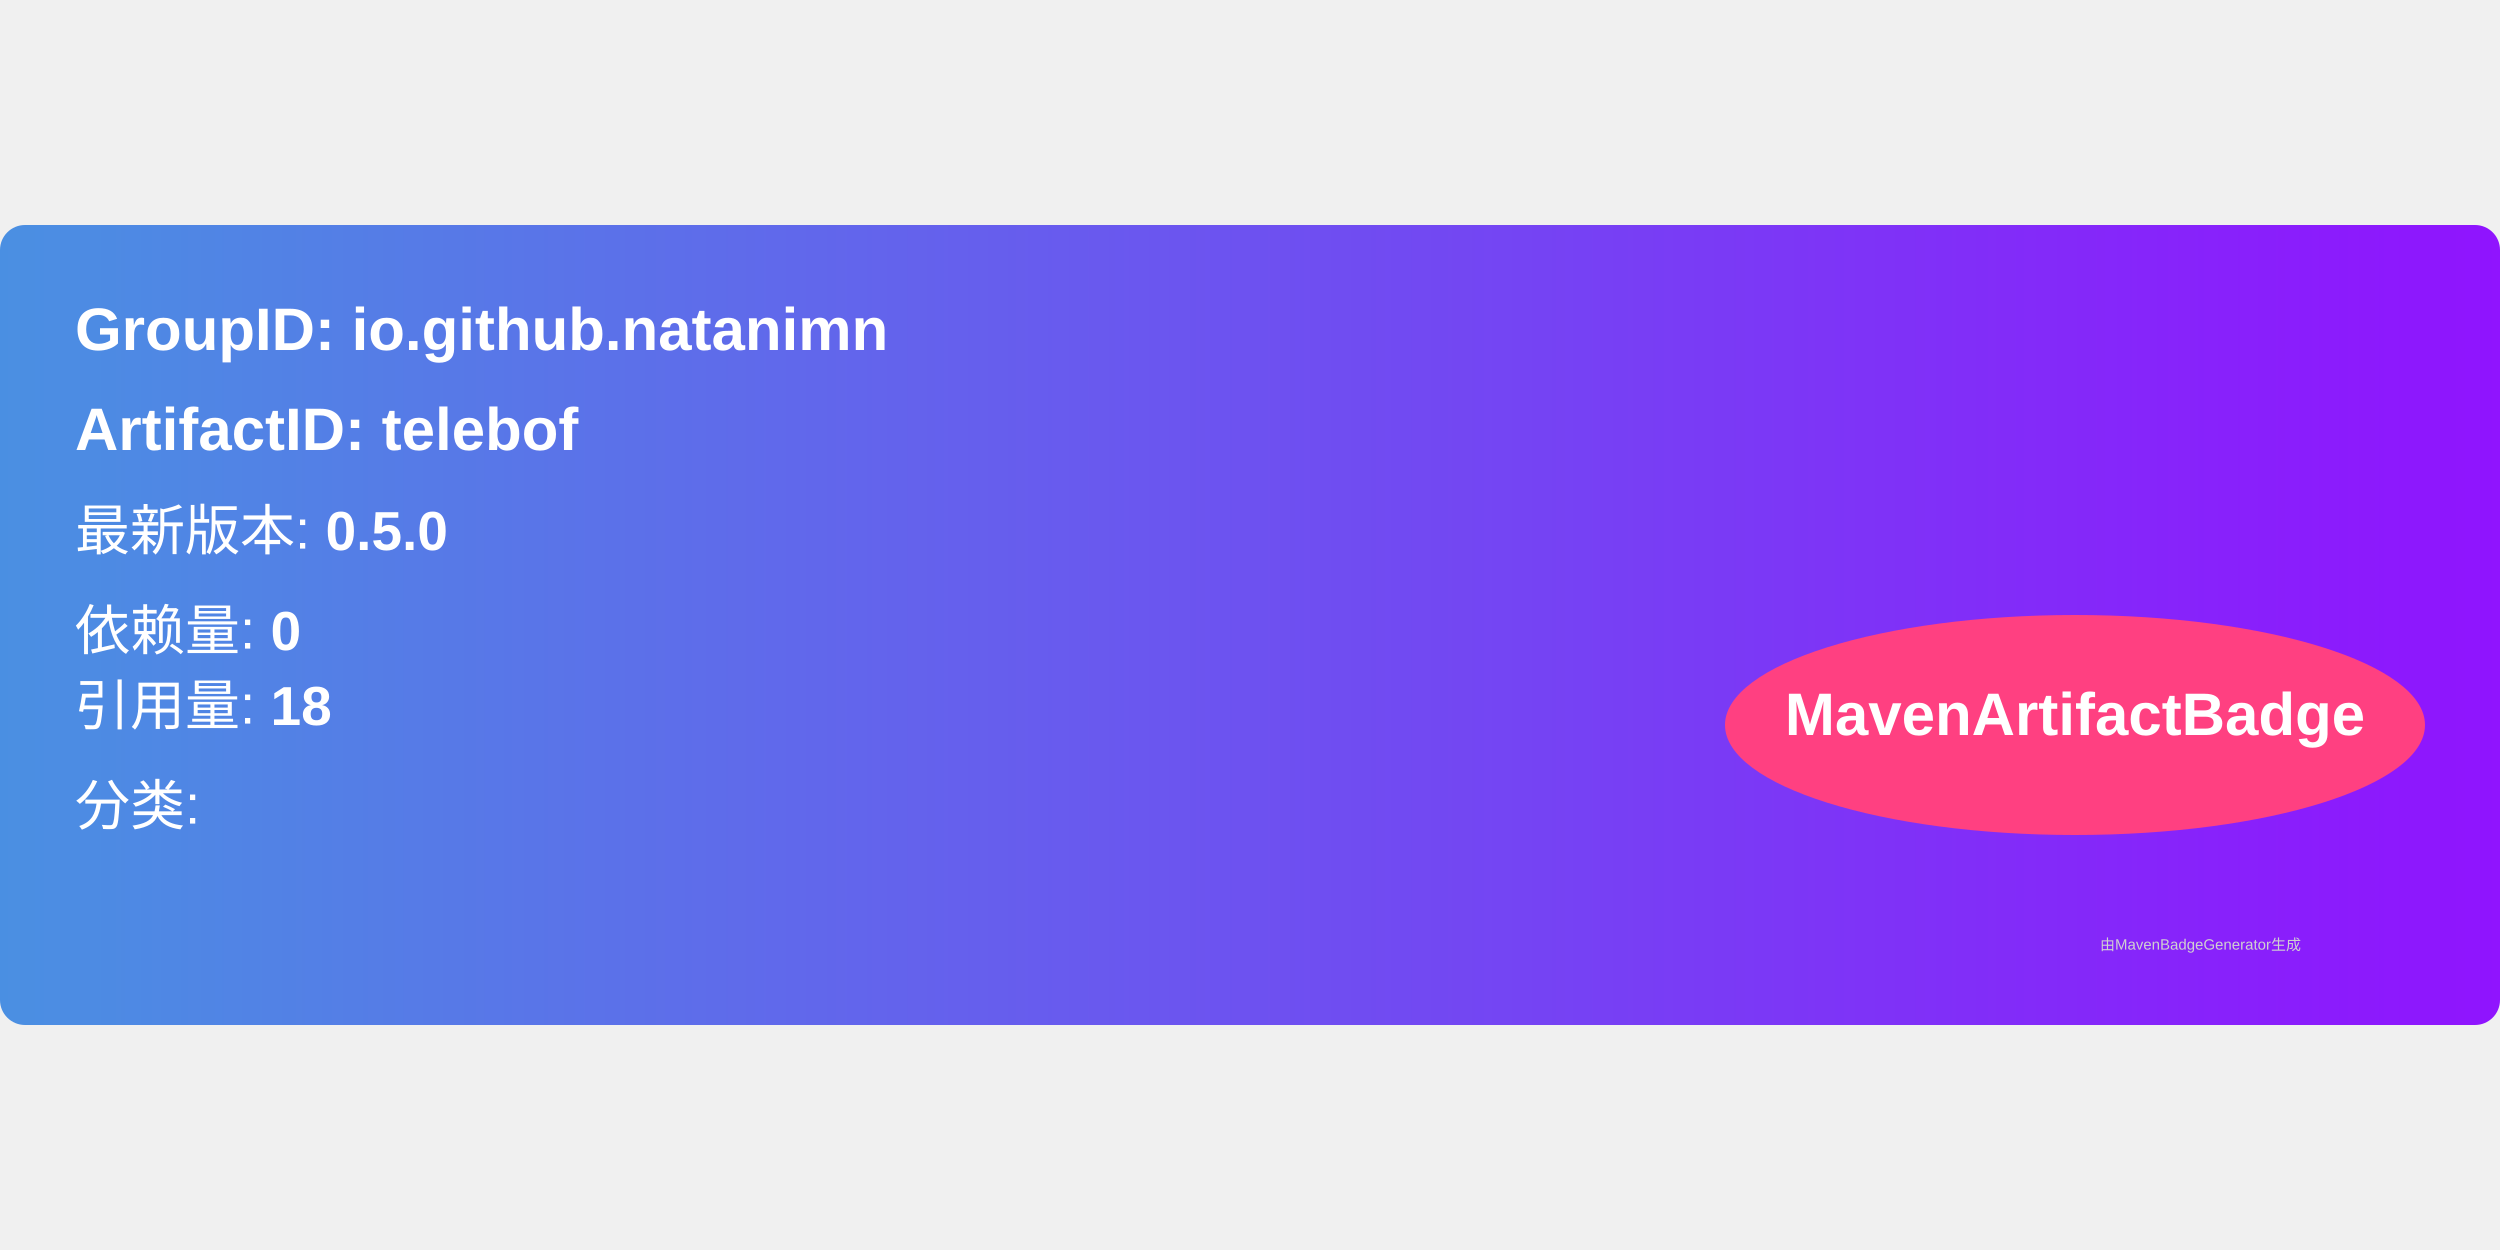
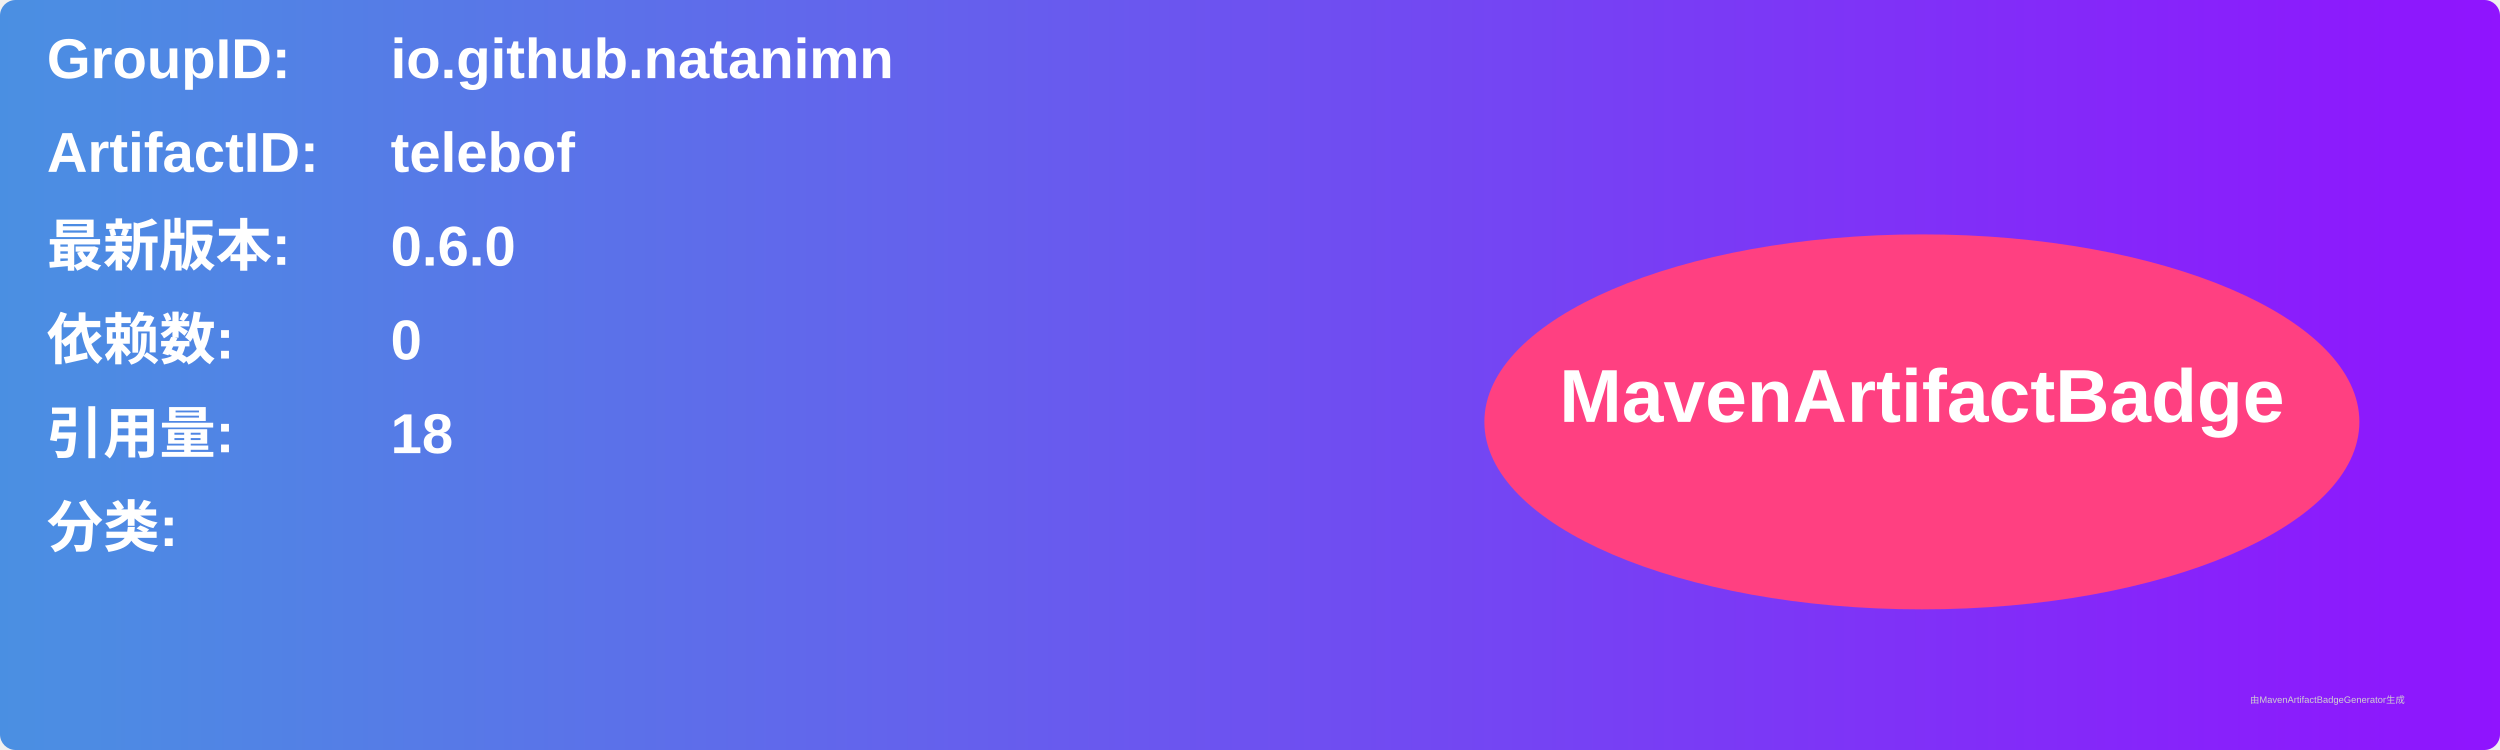
- <svg xmlns="http://www.w3.org/2000/svg" width="300" height="150" viewBox="0 0 500 160">
+ <svg xmlns="http://www.w3.org/2000/svg" width="800" height="240" viewBox="0 0 800 240">
  <linearGradient id="grad" x1="0%" y1="0%" x2="100%" y2="0%">
    <stop offset="0%" stop-color="#4a90e2" />
    <stop offset="100%" stop-color="#9013fe" />
  </linearGradient>
  <rect width="100%" height="100%" rx="5" ry="5" fill="url(#grad)" />
  <g transform="translate(15, 15)">
-     <text x="0" y="10" font-family="Arial" font-size="12" fill="white" font-weight="bold" width="260">
-       GroupID:   io.github.natanimn
+     <text x="0" y="10" font-family="Arial" font-size="18" fill="white" font-weight="bold" width="260">GroupID:</text>
+     <text x="110" y="10" font-family="Arial" font-size="18" fill="white" font-weight="bold" width="460">io.github.natanimn</text>
+     <text x="0" y="40" font-family="Arial" font-size="18" fill="white" font-weight="bold" width="260">ArtifactID:</text>
+     <text x="110" y="40" font-family="Arial" font-size="18" fill="white" font-weight="bold" width="460">telebof</text>
+     <text x="0" y="70" font-family="Arial" font-size="18" fill="white" font-weight="bold">最新版本:</text>
+     <text x="110" y="70" font-family="Arial" font-size="18" fill="white" font-weight="bold">
+       <tspan font-weight="bold">0.6.0</tspan>
    </text>
-     <text x="0" y="30" font-family="Arial" font-size="12" fill="white" font-weight="bold" width="260">
-       ArtifactID: telebof
+     <text x="0" y="100" font-family="Arial" font-size="18" fill="white" font-weight="bold">依赖数: </text>
+     <text x="110" y="100" font-family="Arial" font-size="18" fill="white">
+       <tspan font-weight="bold">0</tspan>
    </text>
-     <text x="0" y="50" font-family="Arial" font-size="11" fill="white">
-       最新版本: <tspan font-weight="bold">0.5.0</tspan>
+     <text x="0" y="130" font-family="Arial" font-size="18" fill="white" font-weight="bold">引用量: </text>
+     <text x="110" y="130" font-family="Arial" font-size="18" fill="white">
+       <tspan font-weight="bold">18</tspan>
    </text>
-     <text x="0" y="70" font-family="Arial" font-size="11" fill="white">
-       依赖量: <tspan font-weight="bold">0</tspan>
+     <text x="0" y="160" font-family="Arial" font-size="18" fill="white" font-weight="bold">分类:</text>
+     <text x="10" y="190" font-family="Arial" font-size="10" fill="white">
+       <tspan font-weight="bold" />
    </text>
-     <text x="0" y="85" font-family="Arial" font-size="11" fill="white">
-       引用量: <tspan font-weight="bold">18</tspan>
-     </text>
-     <text x="0" y="105" font-family="Arial" font-size="11" fill="white">
-       分类: <tspan font-weight="bold" />
-     </text>
-     <ellipse cx="400" cy="85" rx="70" ry="22" fill="#ff4081" />
-     <text x="400" y="87" text-anchor="middle" font-family="Arial" font-size="12" fill="white" font-weight="bold">MavenArtifactBadge</text>
+     <ellipse cx="600" cy="120" rx="140" ry="60" fill="#ff4081" />
+     <text x="600" y="120" text-anchor="middle" font-family="Arial" font-size="24" fill="white" font-weight="bold">MavenArtifactBadge</text>
  </g>
-   <text x="420" y="145" font-family="Arial" font-size="3" fill="#d0d0d0">
-     由MavenBadgeGenerator生成
-   </text>
+   <text x="720" y="225" font-family="Arial" font-size="3" fill="#d0d0d0">由MavenArtifactBadgeGenerator生成</text>
</svg>
